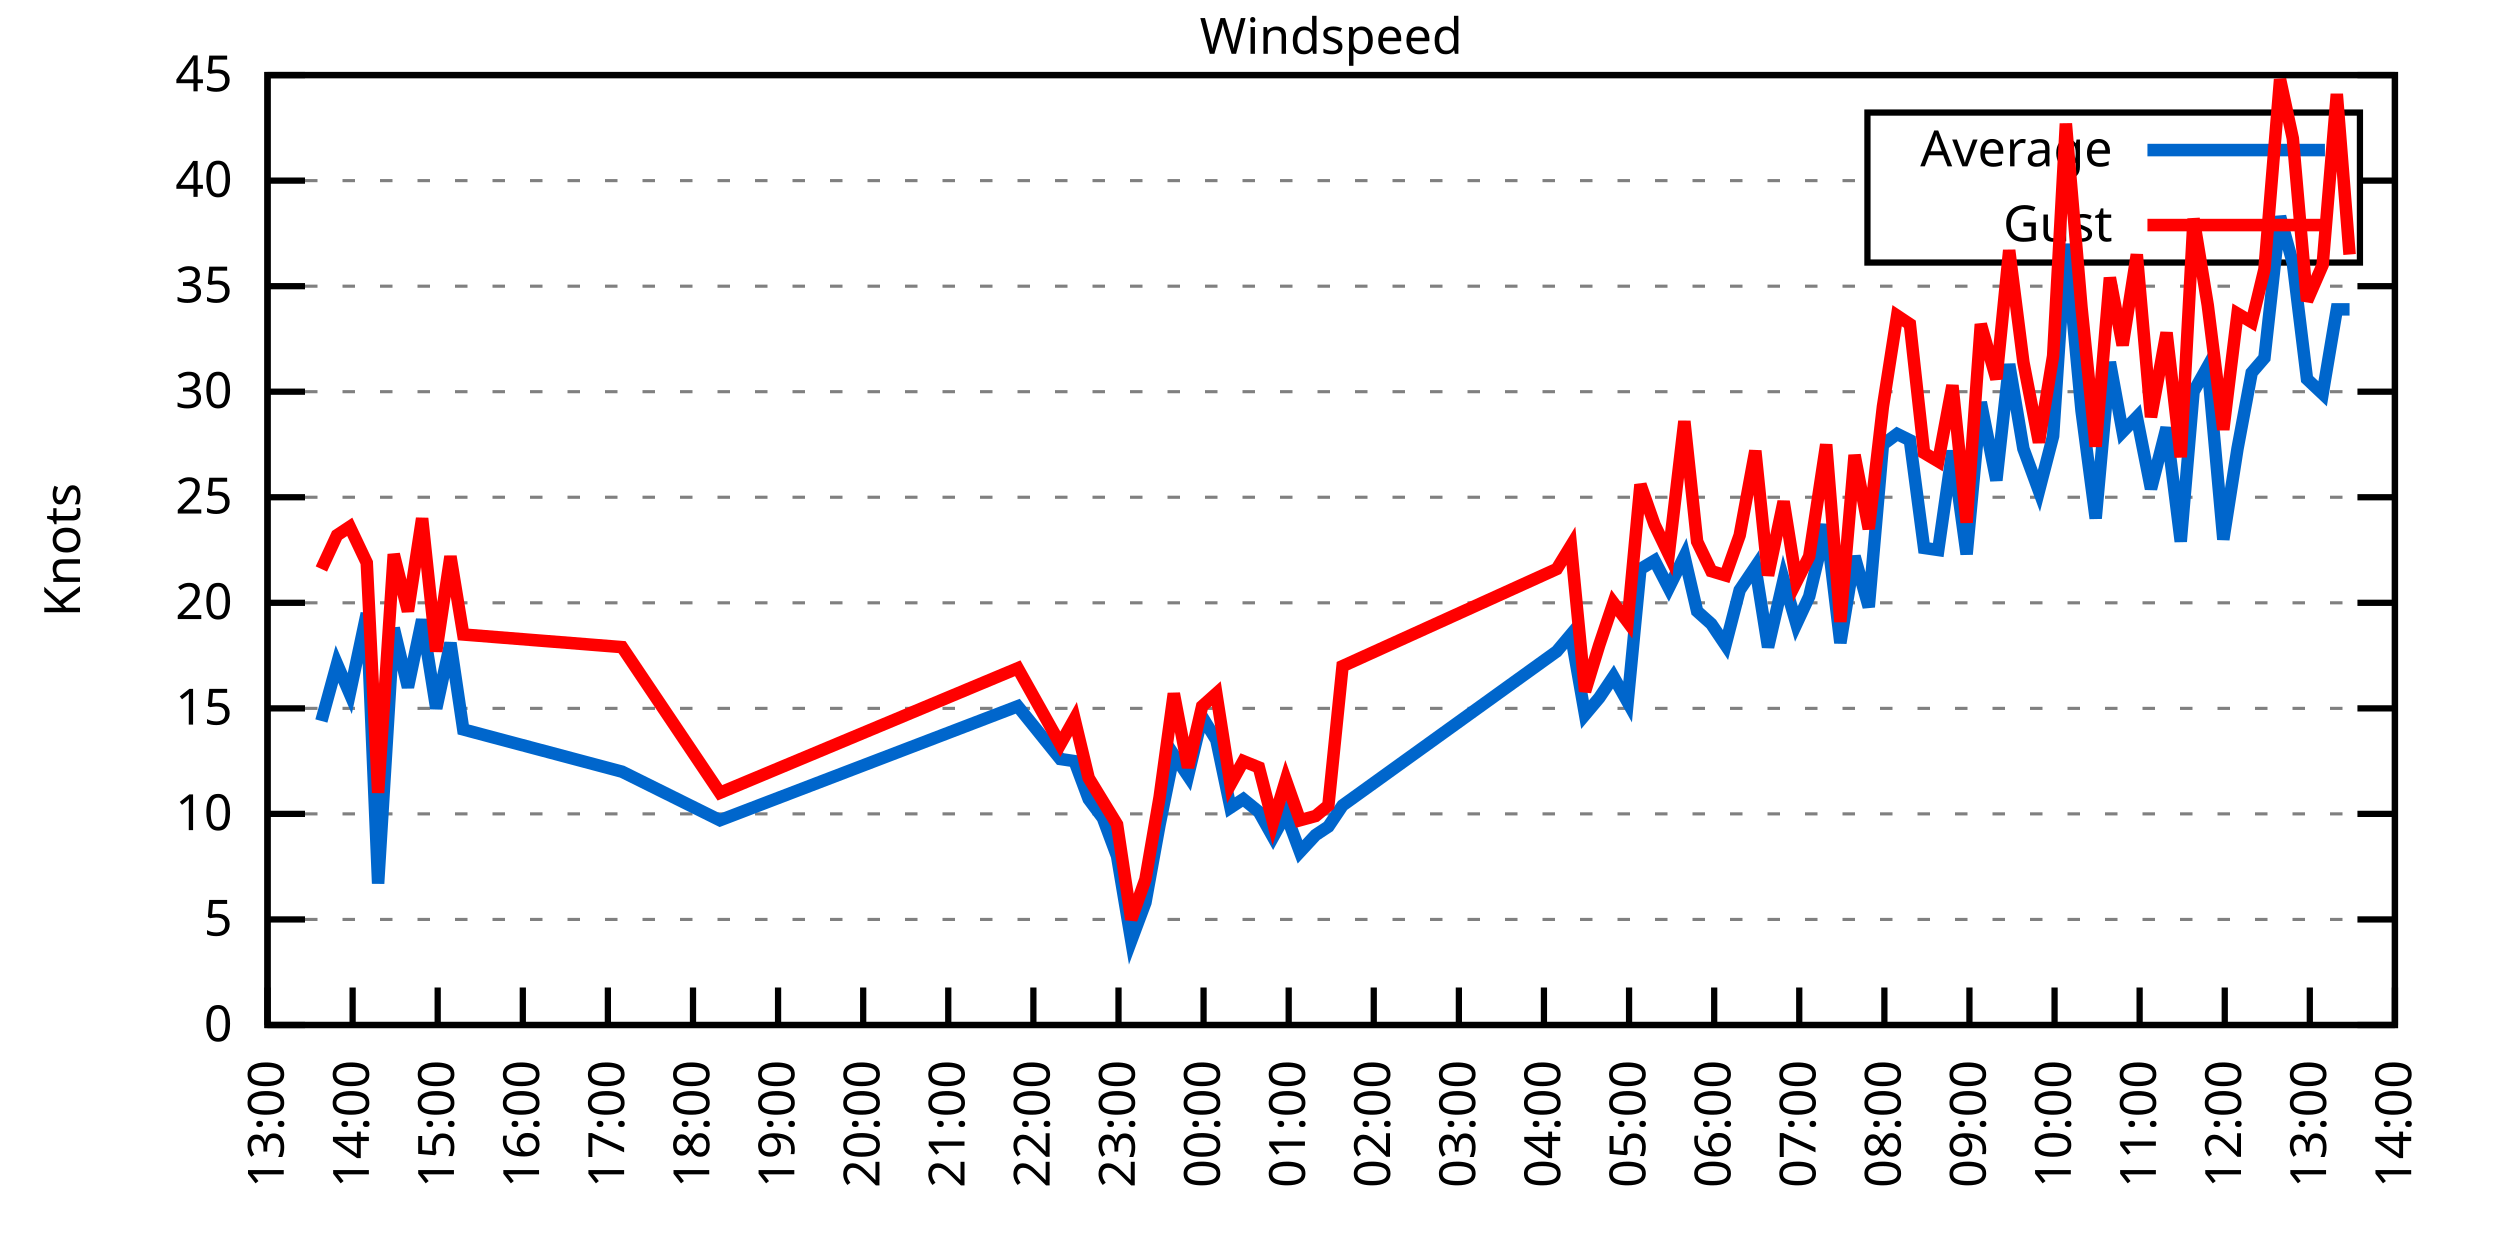
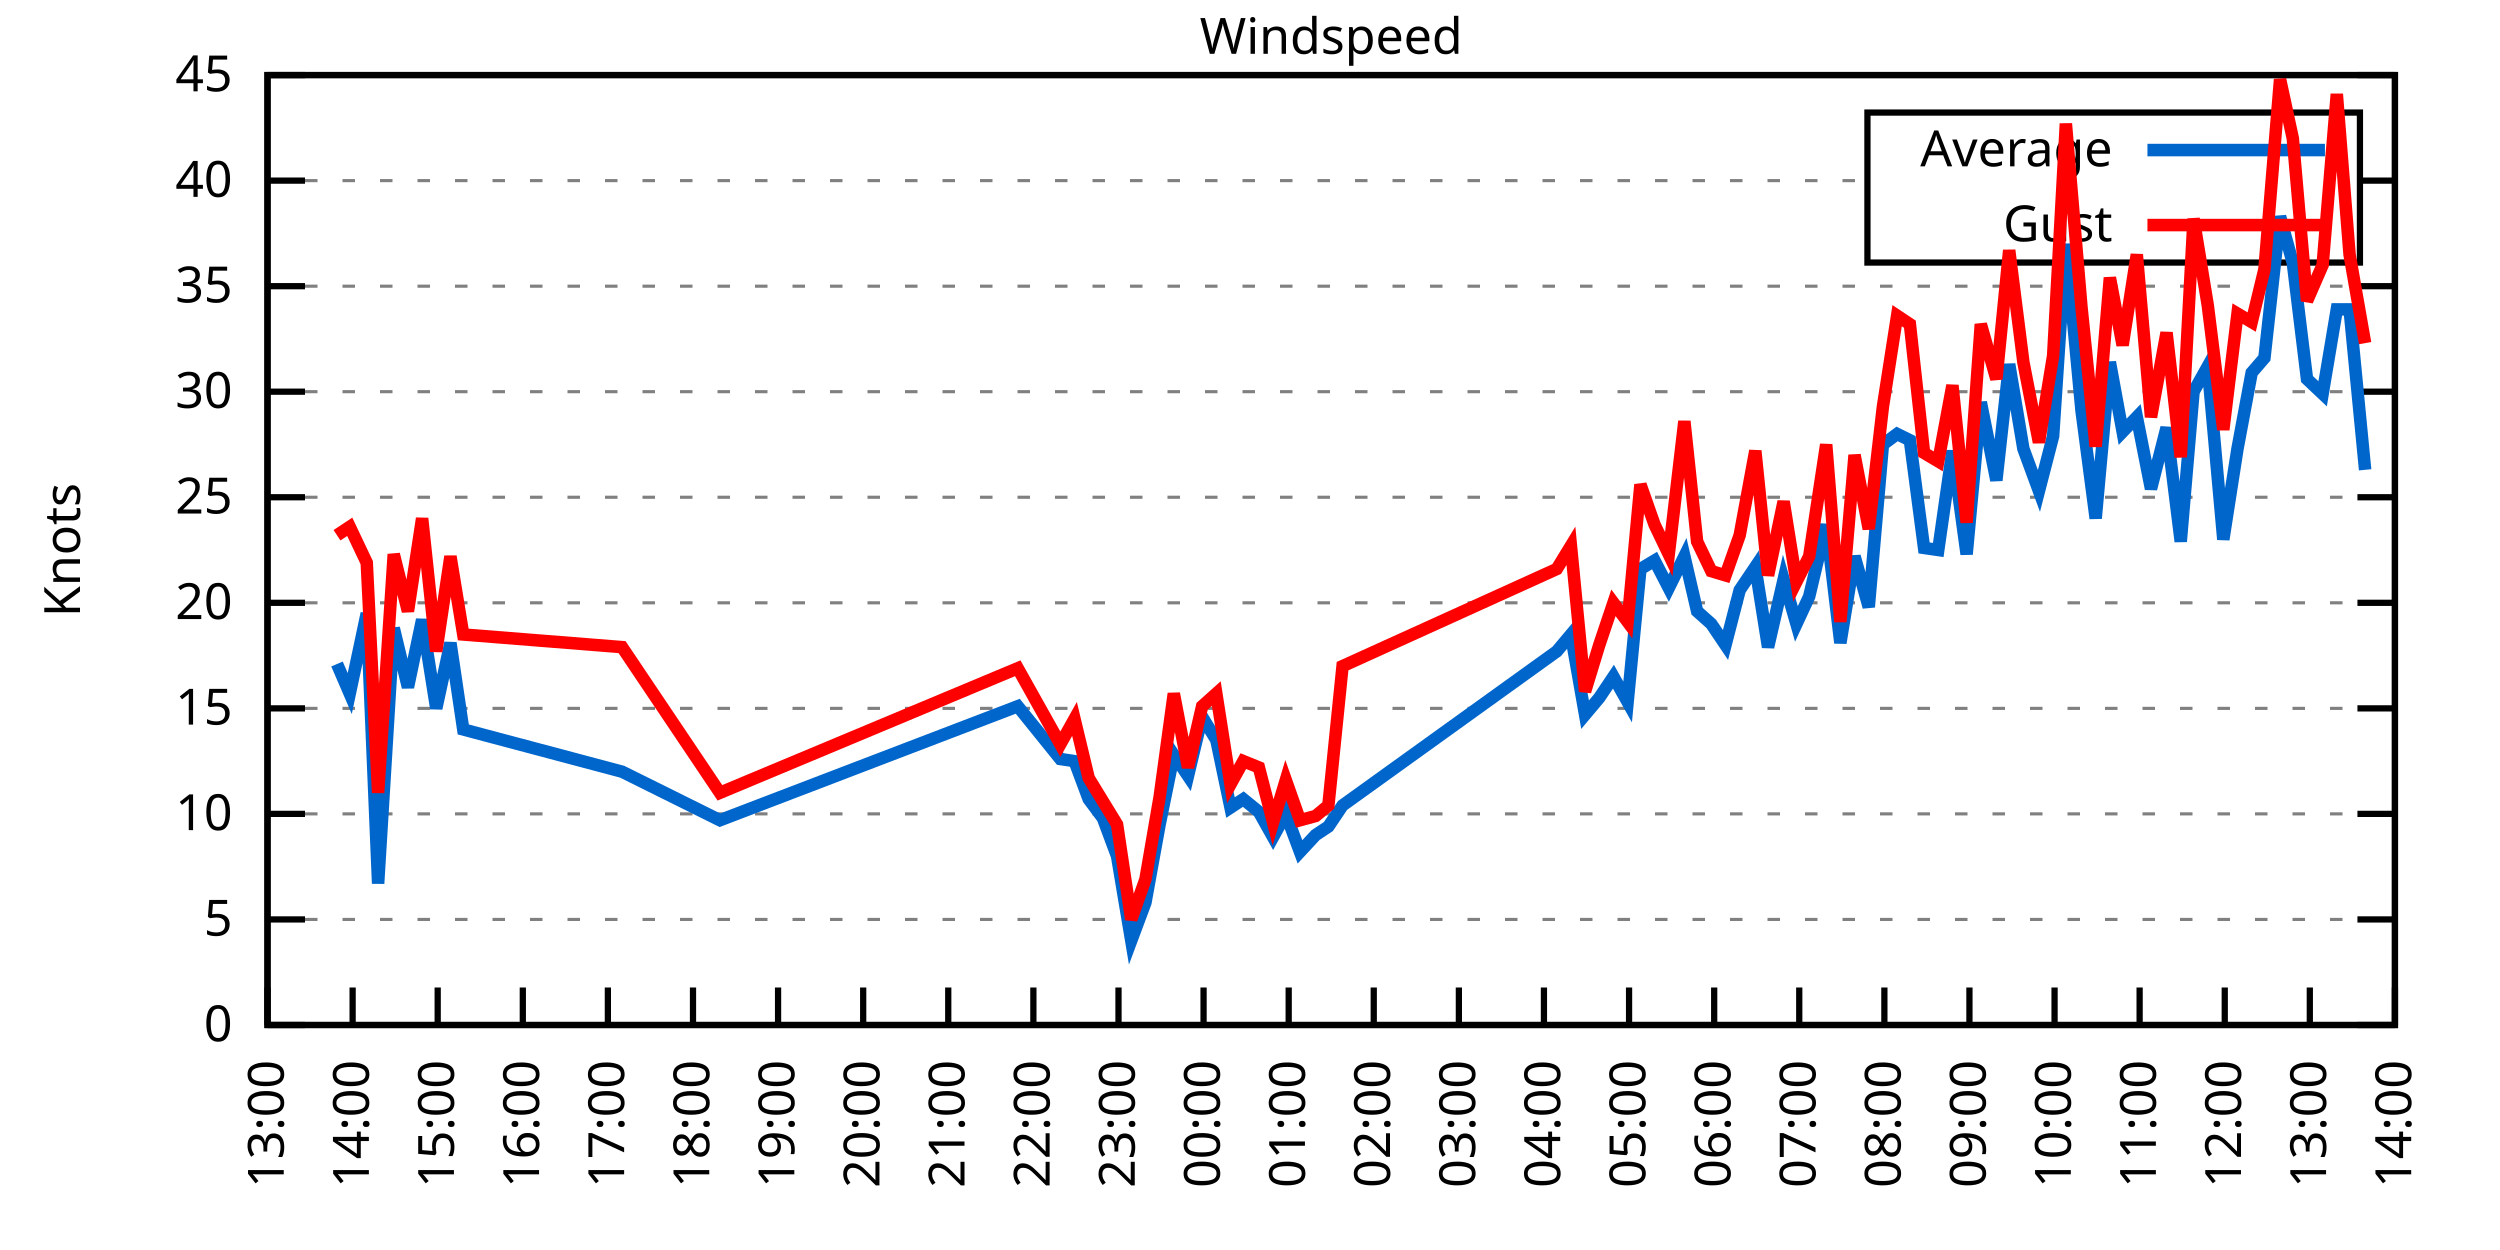
<svg xmlns="http://www.w3.org/2000/svg" xmlns:xlink="http://www.w3.org/1999/xlink" width="400" height="200" viewBox="0 0 400 200">
  <g id="gnuplot_canvas">
    <rect x="0" y="0" width="400" height="200" fill="none" />
    <defs>
      <circle id="gpDot" r="0.5" stroke-width="0.5" stroke="currentColor" />
      <path id="gpPt0" stroke-width="0.333" stroke="currentColor" d="M-1,0 h2 M0,-1 v2" />
      <path id="gpPt1" stroke-width="0.333" stroke="currentColor" d="M-1,-1 L1,1 M1,-1 L-1,1" />
      <path id="gpPt2" stroke-width="0.333" stroke="currentColor" d="M-1,0 L1,0 M0,-1 L0,1 M-1,-1 L1,1 M-1,1 L1,-1" />
      <rect id="gpPt3" stroke-width="0.333" stroke="currentColor" x="-1" y="-1" width="2" height="2" />
      <rect id="gpPt4" stroke-width="0.333" stroke="currentColor" fill="currentColor" x="-1" y="-1" width="2" height="2" />
      <circle id="gpPt5" stroke-width="0.333" stroke="currentColor" cx="0" cy="0" r="1" />
      <use xlink:href="#gpPt5" id="gpPt6" fill="currentColor" stroke="none" />
      <path id="gpPt7" stroke-width="0.333" stroke="currentColor" d="M0,-1.33 L-1.33,0.67 L1.33,0.67 z" />
      <use xlink:href="#gpPt7" id="gpPt8" fill="currentColor" stroke="none" />
      <use xlink:href="#gpPt7" id="gpPt9" stroke="currentColor" transform="rotate(180)" />
      <use xlink:href="#gpPt9" id="gpPt10" fill="currentColor" stroke="none" />
      <use xlink:href="#gpPt3" id="gpPt11" stroke="currentColor" transform="rotate(45)" />
      <use xlink:href="#gpPt11" id="gpPt12" fill="currentColor" stroke="none" />
      <path id="gpPt13" stroke-width="0.333" stroke="currentColor" d="M0,1.330 L1.265,0.411 L0.782,-1.067 L-0.782,-1.076 L-1.265,0.411 z" />
      <use xlink:href="#gpPt13" id="gpPt14" fill="currentColor" stroke="none" />
      <filter id="textbox" filterUnits="objectBoundingBox" x="0" y="0" height="1" width="1">
        <feFlood flood-color="white" flood-opacity="1" result="bgnd" />
        <feComposite in="SourceGraphic" in2="bgnd" operator="atop" />
      </filter>
      <filter id="greybox" filterUnits="objectBoundingBox" x="0" y="0" height="1" width="1">
        <feFlood flood-color="lightgrey" flood-opacity="1" result="grey" />
        <feComposite in="SourceGraphic" in2="grey" operator="atop" />
      </filter>
    </defs>
    <g fill="none" color="white" stroke="currentColor" stroke-width="1.00" stroke-linecap="butt" stroke-linejoin="miter">
</g>
    <g fill="none" color="black" stroke="currentColor" stroke-width="1.00" stroke-linecap="butt" stroke-linejoin="miter">
      <g stroke="none" shape-rendering="crispEdges">
        <polygon fill="rgb(255, 255, 255)" points="42.80,164.00 383.18,164.00 383.18,12.02 42.80,12.02 " />
      </g>
    </g>
    <g fill="none" color="black" stroke="currentColor" stroke-width="1.00" stroke-linecap="butt" stroke-linejoin="miter">
</g>
    <g fill="none" color="black" stroke="black" stroke-width="0.50" stroke-linecap="butt" stroke-linejoin="miter">
</g>
    <g fill="none" color="gray" stroke="currentColor" stroke-width="0.50" stroke-linecap="butt" stroke-linejoin="miter">
      <path stroke="gray" stroke-dasharray="2,4" class="gridline" d="M42.80,164.00 L383.19,164.00  " />
    </g>
    <g fill="none" color="gray" stroke="gray" stroke-width="1.00" stroke-linecap="butt" stroke-linejoin="miter">
</g>
    <g fill="none" color="black" stroke="currentColor" stroke-width="1.00" stroke-linecap="butt" stroke-linejoin="miter">
      <path stroke="black" d="M42.80,164.00 L48.80,164.00 M383.19,164.00 L377.19,164.00  " />
      <g transform="translate(37.20,166.60)" stroke="none" fill="black" font-family="Sans" font-size="8.00" text-anchor="end">
        <text>
          <tspan font-family="Sans"> 0</tspan>
        </text>
      </g>
    </g>
    <g fill="none" color="black" stroke="currentColor" stroke-width="1.00" stroke-linecap="butt" stroke-linejoin="miter">
</g>
    <g fill="none" color="black" stroke="black" stroke-width="0.50" stroke-linecap="butt" stroke-linejoin="miter">
</g>
    <g fill="none" color="gray" stroke="currentColor" stroke-width="0.50" stroke-linecap="butt" stroke-linejoin="miter">
      <path stroke="gray" stroke-dasharray="2,4" class="gridline" d="M42.80,147.11 L383.19,147.11  " />
    </g>
    <g fill="none" color="gray" stroke="gray" stroke-width="1.00" stroke-linecap="butt" stroke-linejoin="miter">
</g>
    <g fill="none" color="black" stroke="currentColor" stroke-width="1.00" stroke-linecap="butt" stroke-linejoin="miter">
      <path stroke="black" d="M42.80,147.11 L48.80,147.11 M383.19,147.11 L377.19,147.11  " />
      <g transform="translate(37.20,149.71)" stroke="none" fill="black" font-family="Sans" font-size="8.00" text-anchor="end">
        <text>
          <tspan font-family="Sans"> 5</tspan>
        </text>
      </g>
    </g>
    <g fill="none" color="black" stroke="currentColor" stroke-width="1.00" stroke-linecap="butt" stroke-linejoin="miter">
</g>
    <g fill="none" color="black" stroke="black" stroke-width="0.50" stroke-linecap="butt" stroke-linejoin="miter">
</g>
    <g fill="none" color="gray" stroke="currentColor" stroke-width="0.50" stroke-linecap="butt" stroke-linejoin="miter">
      <path stroke="gray" stroke-dasharray="2,4" class="gridline" d="M42.80,130.22 L383.19,130.22  " />
    </g>
    <g fill="none" color="gray" stroke="gray" stroke-width="1.00" stroke-linecap="butt" stroke-linejoin="miter">
</g>
    <g fill="none" color="black" stroke="currentColor" stroke-width="1.00" stroke-linecap="butt" stroke-linejoin="miter">
      <path stroke="black" d="M42.80,130.22 L48.80,130.22 M383.19,130.22 L377.19,130.22  " />
      <g transform="translate(37.20,132.82)" stroke="none" fill="black" font-family="Sans" font-size="8.00" text-anchor="end">
        <text>
          <tspan font-family="Sans"> 10</tspan>
        </text>
      </g>
    </g>
    <g fill="none" color="black" stroke="currentColor" stroke-width="1.00" stroke-linecap="butt" stroke-linejoin="miter">
</g>
    <g fill="none" color="black" stroke="black" stroke-width="0.50" stroke-linecap="butt" stroke-linejoin="miter">
</g>
    <g fill="none" color="gray" stroke="currentColor" stroke-width="0.50" stroke-linecap="butt" stroke-linejoin="miter">
      <path stroke="gray" stroke-dasharray="2,4" class="gridline" d="M42.80,113.34 L383.19,113.34  " />
    </g>
    <g fill="none" color="gray" stroke="gray" stroke-width="1.00" stroke-linecap="butt" stroke-linejoin="miter">
</g>
    <g fill="none" color="black" stroke="currentColor" stroke-width="1.00" stroke-linecap="butt" stroke-linejoin="miter">
      <path stroke="black" d="M42.80,113.34 L48.80,113.34 M383.19,113.34 L377.19,113.34  " />
      <g transform="translate(37.20,115.94)" stroke="none" fill="black" font-family="Sans" font-size="8.00" text-anchor="end">
        <text>
          <tspan font-family="Sans"> 15</tspan>
        </text>
      </g>
    </g>
    <g fill="none" color="black" stroke="currentColor" stroke-width="1.00" stroke-linecap="butt" stroke-linejoin="miter">
</g>
    <g fill="none" color="black" stroke="black" stroke-width="0.50" stroke-linecap="butt" stroke-linejoin="miter">
</g>
    <g fill="none" color="gray" stroke="currentColor" stroke-width="0.50" stroke-linecap="butt" stroke-linejoin="miter">
      <path stroke="gray" stroke-dasharray="2,4" class="gridline" d="M42.80,96.45 L383.19,96.45  " />
    </g>
    <g fill="none" color="gray" stroke="gray" stroke-width="1.00" stroke-linecap="butt" stroke-linejoin="miter">
</g>
    <g fill="none" color="black" stroke="currentColor" stroke-width="1.00" stroke-linecap="butt" stroke-linejoin="miter">
      <path stroke="black" d="M42.80,96.45 L48.80,96.45 M383.19,96.45 L377.19,96.45  " />
      <g transform="translate(37.20,99.05)" stroke="none" fill="black" font-family="Sans" font-size="8.00" text-anchor="end">
        <text>
          <tspan font-family="Sans"> 20</tspan>
        </text>
      </g>
    </g>
    <g fill="none" color="black" stroke="currentColor" stroke-width="1.00" stroke-linecap="butt" stroke-linejoin="miter">
</g>
    <g fill="none" color="black" stroke="black" stroke-width="0.50" stroke-linecap="butt" stroke-linejoin="miter">
</g>
    <g fill="none" color="gray" stroke="currentColor" stroke-width="0.50" stroke-linecap="butt" stroke-linejoin="miter">
      <path stroke="gray" stroke-dasharray="2,4" class="gridline" d="M42.80,79.56 L383.19,79.56  " />
    </g>
    <g fill="none" color="gray" stroke="gray" stroke-width="1.00" stroke-linecap="butt" stroke-linejoin="miter">
</g>
    <g fill="none" color="black" stroke="currentColor" stroke-width="1.00" stroke-linecap="butt" stroke-linejoin="miter">
      <path stroke="black" d="M42.80,79.56 L48.80,79.56 M383.19,79.56 L377.19,79.56  " />
      <g transform="translate(37.20,82.16)" stroke="none" fill="black" font-family="Sans" font-size="8.00" text-anchor="end">
        <text>
          <tspan font-family="Sans"> 25</tspan>
        </text>
      </g>
    </g>
    <g fill="none" color="black" stroke="currentColor" stroke-width="1.00" stroke-linecap="butt" stroke-linejoin="miter">
</g>
    <g fill="none" color="black" stroke="black" stroke-width="0.50" stroke-linecap="butt" stroke-linejoin="miter">
</g>
    <g fill="none" color="gray" stroke="currentColor" stroke-width="0.50" stroke-linecap="butt" stroke-linejoin="miter">
      <path stroke="gray" stroke-dasharray="2,4" class="gridline" d="M42.80,62.67 L383.19,62.67  " />
    </g>
    <g fill="none" color="gray" stroke="gray" stroke-width="1.00" stroke-linecap="butt" stroke-linejoin="miter">
</g>
    <g fill="none" color="black" stroke="currentColor" stroke-width="1.00" stroke-linecap="butt" stroke-linejoin="miter">
      <path stroke="black" d="M42.80,62.67 L48.80,62.67 M383.19,62.67 L377.19,62.67  " />
      <g transform="translate(37.20,65.27)" stroke="none" fill="black" font-family="Sans" font-size="8.00" text-anchor="end">
        <text>
          <tspan font-family="Sans"> 30</tspan>
        </text>
      </g>
    </g>
    <g fill="none" color="black" stroke="currentColor" stroke-width="1.00" stroke-linecap="butt" stroke-linejoin="miter">
</g>
    <g fill="none" color="black" stroke="black" stroke-width="0.50" stroke-linecap="butt" stroke-linejoin="miter">
</g>
    <g fill="none" color="gray" stroke="currentColor" stroke-width="0.50" stroke-linecap="butt" stroke-linejoin="miter">
      <path stroke="gray" stroke-dasharray="2,4" class="gridline" d="M42.80,45.79 L383.19,45.79  " />
    </g>
    <g fill="none" color="gray" stroke="gray" stroke-width="1.00" stroke-linecap="butt" stroke-linejoin="miter">
</g>
    <g fill="none" color="black" stroke="currentColor" stroke-width="1.00" stroke-linecap="butt" stroke-linejoin="miter">
      <path stroke="black" d="M42.80,45.79 L48.80,45.79 M383.19,45.79 L377.19,45.79  " />
      <g transform="translate(37.20,48.39)" stroke="none" fill="black" font-family="Sans" font-size="8.00" text-anchor="end">
        <text>
          <tspan font-family="Sans"> 35</tspan>
        </text>
      </g>
    </g>
    <g fill="none" color="black" stroke="currentColor" stroke-width="1.00" stroke-linecap="butt" stroke-linejoin="miter">
</g>
    <g fill="none" color="black" stroke="black" stroke-width="0.50" stroke-linecap="butt" stroke-linejoin="miter">
</g>
    <g fill="none" color="gray" stroke="currentColor" stroke-width="0.50" stroke-linecap="butt" stroke-linejoin="miter">
      <path stroke="gray" stroke-dasharray="2,4" class="gridline" d="M42.80,28.90 L298.79,28.90 M377.59,28.90 L383.19,28.90  " />
    </g>
    <g fill="none" color="gray" stroke="gray" stroke-width="1.00" stroke-linecap="butt" stroke-linejoin="miter">
</g>
    <g fill="none" color="black" stroke="currentColor" stroke-width="1.00" stroke-linecap="butt" stroke-linejoin="miter">
      <path stroke="black" d="M42.80,28.90 L48.80,28.90 M383.19,28.90 L377.19,28.90  " />
      <g transform="translate(37.20,31.50)" stroke="none" fill="black" font-family="Sans" font-size="8.00" text-anchor="end">
        <text>
          <tspan font-family="Sans"> 40</tspan>
        </text>
      </g>
    </g>
    <g fill="none" color="black" stroke="currentColor" stroke-width="1.00" stroke-linecap="butt" stroke-linejoin="miter">
</g>
    <g fill="none" color="black" stroke="black" stroke-width="0.50" stroke-linecap="butt" stroke-linejoin="miter">
</g>
    <g fill="none" color="gray" stroke="currentColor" stroke-width="0.50" stroke-linecap="butt" stroke-linejoin="miter">
      <path stroke="gray" stroke-dasharray="2,4" class="gridline" d="M42.80,12.01 L383.19,12.01  " />
    </g>
    <g fill="none" color="gray" stroke="gray" stroke-width="1.00" stroke-linecap="butt" stroke-linejoin="miter">
</g>
    <g fill="none" color="black" stroke="currentColor" stroke-width="1.00" stroke-linecap="butt" stroke-linejoin="miter">
      <path stroke="black" d="M42.80,12.01 L48.80,12.01 M383.19,12.01 L377.19,12.01  " />
      <g transform="translate(37.20,14.61)" stroke="none" fill="black" font-family="Sans" font-size="8.00" text-anchor="end">
        <text>
          <tspan font-family="Sans"> 45</tspan>
        </text>
      </g>
    </g>
    <g fill="none" color="black" stroke="currentColor" stroke-width="1.00" stroke-linecap="butt" stroke-linejoin="miter">
      <path stroke="black" d="M42.80,164.00 L42.80,158.00  " />
      <g transform="translate(45.40,169.60) rotate(270.00)" stroke="none" fill="black" font-family="Sans" font-size="8.00" text-anchor="end">
        <text>
          <tspan font-family="Sans">13:00</tspan>
        </text>
      </g>
    </g>
    <g fill="none" color="black" stroke="currentColor" stroke-width="1.00" stroke-linecap="butt" stroke-linejoin="miter">
      <path stroke="black" d="M56.42,164.00 L56.42,158.00  " />
      <g transform="translate(59.02,169.60) rotate(270.00)" stroke="none" fill="black" font-family="Sans" font-size="8.00" text-anchor="end">
        <text>
          <tspan font-family="Sans">14:00</tspan>
        </text>
      </g>
    </g>
    <g fill="none" color="black" stroke="currentColor" stroke-width="1.00" stroke-linecap="butt" stroke-linejoin="miter">
      <path stroke="black" d="M70.03,164.00 L70.03,158.00  " />
      <g transform="translate(72.63,169.60) rotate(270.00)" stroke="none" fill="black" font-family="Sans" font-size="8.00" text-anchor="end">
        <text>
          <tspan font-family="Sans">15:00</tspan>
        </text>
      </g>
    </g>
    <g fill="none" color="black" stroke="currentColor" stroke-width="1.00" stroke-linecap="butt" stroke-linejoin="miter">
      <path stroke="black" d="M83.65,164.00 L83.65,158.00  " />
      <g transform="translate(86.25,169.60) rotate(270.00)" stroke="none" fill="black" font-family="Sans" font-size="8.00" text-anchor="end">
        <text>
          <tspan font-family="Sans">16:00</tspan>
        </text>
      </g>
    </g>
    <g fill="none" color="black" stroke="currentColor" stroke-width="1.00" stroke-linecap="butt" stroke-linejoin="miter">
      <path stroke="black" d="M97.26,164.00 L97.26,158.00  " />
      <g transform="translate(99.86,169.60) rotate(270.00)" stroke="none" fill="black" font-family="Sans" font-size="8.00" text-anchor="end">
        <text>
          <tspan font-family="Sans">17:00</tspan>
        </text>
      </g>
    </g>
    <g fill="none" color="black" stroke="currentColor" stroke-width="1.00" stroke-linecap="butt" stroke-linejoin="miter">
      <path stroke="black" d="M110.88,164.00 L110.88,158.00  " />
      <g transform="translate(113.48,169.60) rotate(270.00)" stroke="none" fill="black" font-family="Sans" font-size="8.00" text-anchor="end">
        <text>
          <tspan font-family="Sans">18:00</tspan>
        </text>
      </g>
    </g>
    <g fill="none" color="black" stroke="currentColor" stroke-width="1.00" stroke-linecap="butt" stroke-linejoin="miter">
      <path stroke="black" d="M124.49,164.00 L124.49,158.00  " />
      <g transform="translate(127.09,169.60) rotate(270.00)" stroke="none" fill="black" font-family="Sans" font-size="8.00" text-anchor="end">
        <text>
          <tspan font-family="Sans">19:00</tspan>
        </text>
      </g>
    </g>
    <g fill="none" color="black" stroke="currentColor" stroke-width="1.00" stroke-linecap="butt" stroke-linejoin="miter">
      <path stroke="black" d="M138.11,164.00 L138.11,158.00  " />
      <g transform="translate(140.71,169.60) rotate(270.00)" stroke="none" fill="black" font-family="Sans" font-size="8.00" text-anchor="end">
        <text>
          <tspan font-family="Sans">20:00</tspan>
        </text>
      </g>
    </g>
    <g fill="none" color="black" stroke="currentColor" stroke-width="1.00" stroke-linecap="butt" stroke-linejoin="miter">
      <path stroke="black" d="M151.72,164.00 L151.72,158.00  " />
      <g transform="translate(154.32,169.60) rotate(270.00)" stroke="none" fill="black" font-family="Sans" font-size="8.00" text-anchor="end">
        <text>
          <tspan font-family="Sans">21:00</tspan>
        </text>
      </g>
    </g>
    <g fill="none" color="black" stroke="currentColor" stroke-width="1.00" stroke-linecap="butt" stroke-linejoin="miter">
      <path stroke="black" d="M165.34,164.00 L165.34,158.00  " />
      <g transform="translate(167.94,169.60) rotate(270.00)" stroke="none" fill="black" font-family="Sans" font-size="8.00" text-anchor="end">
        <text>
          <tspan font-family="Sans">22:00</tspan>
        </text>
      </g>
    </g>
    <g fill="none" color="black" stroke="currentColor" stroke-width="1.00" stroke-linecap="butt" stroke-linejoin="miter">
      <path stroke="black" d="M178.96,164.00 L178.96,158.00  " />
      <g transform="translate(181.56,169.60) rotate(270.00)" stroke="none" fill="black" font-family="Sans" font-size="8.00" text-anchor="end">
        <text>
          <tspan font-family="Sans">23:00</tspan>
        </text>
      </g>
    </g>
    <g fill="none" color="black" stroke="currentColor" stroke-width="1.00" stroke-linecap="butt" stroke-linejoin="miter">
      <path stroke="black" d="M192.57,164.00 L192.57,158.00  " />
      <g transform="translate(195.17,169.60) rotate(270.00)" stroke="none" fill="black" font-family="Sans" font-size="8.00" text-anchor="end">
        <text>
          <tspan font-family="Sans">00:00</tspan>
        </text>
      </g>
    </g>
    <g fill="none" color="black" stroke="currentColor" stroke-width="1.00" stroke-linecap="butt" stroke-linejoin="miter">
      <path stroke="black" d="M206.19,164.00 L206.19,158.00  " />
      <g transform="translate(208.79,169.60) rotate(270.00)" stroke="none" fill="black" font-family="Sans" font-size="8.00" text-anchor="end">
        <text>
          <tspan font-family="Sans">01:00</tspan>
        </text>
      </g>
    </g>
    <g fill="none" color="black" stroke="currentColor" stroke-width="1.00" stroke-linecap="butt" stroke-linejoin="miter">
      <path stroke="black" d="M219.80,164.00 L219.80,158.00  " />
      <g transform="translate(222.40,169.60) rotate(270.00)" stroke="none" fill="black" font-family="Sans" font-size="8.00" text-anchor="end">
        <text>
          <tspan font-family="Sans">02:00</tspan>
        </text>
      </g>
    </g>
    <g fill="none" color="black" stroke="currentColor" stroke-width="1.00" stroke-linecap="butt" stroke-linejoin="miter">
      <path stroke="black" d="M233.42,164.00 L233.42,158.00  " />
      <g transform="translate(236.02,169.60) rotate(270.00)" stroke="none" fill="black" font-family="Sans" font-size="8.00" text-anchor="end">
        <text>
          <tspan font-family="Sans">03:00</tspan>
        </text>
      </g>
    </g>
    <g fill="none" color="black" stroke="currentColor" stroke-width="1.00" stroke-linecap="butt" stroke-linejoin="miter">
      <path stroke="black" d="M247.03,164.00 L247.03,158.00  " />
      <g transform="translate(249.63,169.60) rotate(270.00)" stroke="none" fill="black" font-family="Sans" font-size="8.00" text-anchor="end">
        <text>
          <tspan font-family="Sans">04:00</tspan>
        </text>
      </g>
    </g>
    <g fill="none" color="black" stroke="currentColor" stroke-width="1.00" stroke-linecap="butt" stroke-linejoin="miter">
      <path stroke="black" d="M260.65,164.00 L260.65,158.00  " />
      <g transform="translate(263.25,169.60) rotate(270.00)" stroke="none" fill="black" font-family="Sans" font-size="8.00" text-anchor="end">
        <text>
          <tspan font-family="Sans">05:00</tspan>
        </text>
      </g>
    </g>
    <g fill="none" color="black" stroke="currentColor" stroke-width="1.00" stroke-linecap="butt" stroke-linejoin="miter">
      <path stroke="black" d="M274.27,164.00 L274.27,158.00  " />
      <g transform="translate(276.87,169.60) rotate(270.00)" stroke="none" fill="black" font-family="Sans" font-size="8.00" text-anchor="end">
        <text>
          <tspan font-family="Sans">06:00</tspan>
        </text>
      </g>
    </g>
    <g fill="none" color="black" stroke="currentColor" stroke-width="1.00" stroke-linecap="butt" stroke-linejoin="miter">
      <path stroke="black" d="M287.88,164.00 L287.88,158.00  " />
      <g transform="translate(290.48,169.60) rotate(270.00)" stroke="none" fill="black" font-family="Sans" font-size="8.00" text-anchor="end">
        <text>
          <tspan font-family="Sans">07:00</tspan>
        </text>
      </g>
    </g>
    <g fill="none" color="black" stroke="currentColor" stroke-width="1.00" stroke-linecap="butt" stroke-linejoin="miter">
      <path stroke="black" d="M301.50,164.00 L301.50,158.00  " />
      <g transform="translate(304.10,169.60) rotate(270.00)" stroke="none" fill="black" font-family="Sans" font-size="8.00" text-anchor="end">
        <text>
          <tspan font-family="Sans">08:00</tspan>
        </text>
      </g>
    </g>
    <g fill="none" color="black" stroke="currentColor" stroke-width="1.00" stroke-linecap="butt" stroke-linejoin="miter">
      <path stroke="black" d="M315.11,164.00 L315.11,158.00  " />
      <g transform="translate(317.71,169.60) rotate(270.00)" stroke="none" fill="black" font-family="Sans" font-size="8.00" text-anchor="end">
        <text>
          <tspan font-family="Sans">09:00</tspan>
        </text>
      </g>
    </g>
    <g fill="none" color="black" stroke="currentColor" stroke-width="1.00" stroke-linecap="butt" stroke-linejoin="miter">
      <path stroke="black" d="M328.73,164.00 L328.73,158.00  " />
      <g transform="translate(331.33,169.60) rotate(270.00)" stroke="none" fill="black" font-family="Sans" font-size="8.00" text-anchor="end">
        <text>
          <tspan font-family="Sans">10:00</tspan>
        </text>
      </g>
    </g>
    <g fill="none" color="black" stroke="currentColor" stroke-width="1.00" stroke-linecap="butt" stroke-linejoin="miter">
      <path stroke="black" d="M342.34,164.00 L342.34,158.00  " />
      <g transform="translate(344.94,169.60) rotate(270.00)" stroke="none" fill="black" font-family="Sans" font-size="8.00" text-anchor="end">
        <text>
          <tspan font-family="Sans">11:00</tspan>
        </text>
      </g>
    </g>
    <g fill="none" color="black" stroke="currentColor" stroke-width="1.00" stroke-linecap="butt" stroke-linejoin="miter">
      <path stroke="black" d="M355.96,164.00 L355.96,158.00  " />
      <g transform="translate(358.56,169.60) rotate(270.00)" stroke="none" fill="black" font-family="Sans" font-size="8.00" text-anchor="end">
        <text>
          <tspan font-family="Sans">12:00</tspan>
        </text>
      </g>
    </g>
    <g fill="none" color="black" stroke="currentColor" stroke-width="1.00" stroke-linecap="butt" stroke-linejoin="miter">
      <path stroke="black" d="M369.57,164.00 L369.57,158.00  " />
      <g transform="translate(372.17,169.60) rotate(270.00)" stroke="none" fill="black" font-family="Sans" font-size="8.00" text-anchor="end">
        <text>
          <tspan font-family="Sans">13:00</tspan>
        </text>
      </g>
    </g>
    <g fill="none" color="black" stroke="currentColor" stroke-width="1.00" stroke-linecap="butt" stroke-linejoin="miter">
      <path stroke="black" d="M383.19,164.00 L383.19,158.00  " />
      <g transform="translate(385.79,169.60) rotate(270.00)" stroke="none" fill="black" font-family="Sans" font-size="8.00" text-anchor="end">
        <text>
          <tspan font-family="Sans">14:00</tspan>
        </text>
      </g>
    </g>
    <g fill="none" color="black" stroke="currentColor" stroke-width="1.00" stroke-linecap="butt" stroke-linejoin="miter">
</g>
    <g fill="none" color="black" stroke="currentColor" stroke-width="1.00" stroke-linecap="butt" stroke-linejoin="miter">
      <path stroke="black" d="M42.80,12.01 L42.80,164.00 L383.19,164.00 L383.19,12.01 L42.80,12.01 Z  " />
    </g>
    <g fill="none" color="black" stroke="currentColor" stroke-width="1.00" stroke-linecap="butt" stroke-linejoin="miter">
</g>
    <g fill="none" color="black" stroke="currentColor" stroke-width="1.00" stroke-linecap="butt" stroke-linejoin="miter">
      <path stroke="black" d="M298.79,42.01 L298.79,18.01 L377.59,18.01 L377.59,42.01 L298.79,42.01 Z  " />
    </g>
    <g id="Windspeed_plot_1">
      <g fill="none" color="white" stroke="black" stroke-width="2.00" stroke-linecap="butt" stroke-linejoin="miter">
</g>
      <g fill="none" color="black" stroke="currentColor" stroke-width="2.00" stroke-linecap="butt" stroke-linejoin="miter">
        <g transform="translate(337.99,26.61)" stroke="none" fill="black" font-family="Sans" font-size="8.00" text-anchor="end">
          <text>
            <tspan font-family="Sans">Average</tspan>
          </text>
        </g>
      </g>
      <g fill="none" color="black" stroke="currentColor" stroke-width="2.00" stroke-linecap="butt" stroke-linejoin="miter">
-         <path stroke="rgb(  0, 102, 204)" d="M343.59,24.01 L371.99,24.01 M51.42,115.36 L53.92,106.24 L55.96,110.97 L58.68,98.14 L60.50,141.37 L63.00,100.50   L65.27,109.96 L67.54,99.15 L69.80,113.34 L72.07,102.87 L74.12,116.71 L99.53,123.47 L115.19,131.24 L162.84,113.00   L169.65,121.44 L171.92,121.78 L174.19,127.86 L176.46,130.90 L178.73,136.98 L181.00,150.49 L183.27,144.41 L185.54,131.91   L187.81,120.77 L190.08,124.14 L192.34,114.69 L194.61,118.40 L196.88,129.21 L198.93,127.86 L201.42,129.89 L203.69,133.94   L205.73,130.22 L208.00,136.30 L210.50,133.60 L212.54,132.25 L214.81,128.87 L249.08,104.22 L251.35,101.52 L253.61,114.35   L255.88,111.65 L258.15,108.27 L260.42,112.32 L262.47,91.04 L264.73,89.69 L267.00,94.08 L269.50,89.02 L271.54,97.80   L273.81,99.83 L276.08,103.20 L278.35,94.42 L280.85,90.71 L282.89,103.54 L285.38,92.73 L287.43,99.83 L289.47,95.44   L292.19,83.95 L294.46,102.87 L296.73,89.02 L299.00,97.12 L301.27,71.12 L303.54,69.43 L305.58,70.44 L307.85,87.67   L310.12,88.00 L312.39,72.13 L314.66,88.68 L316.93,64.36 L319.42,76.86 L321.47,58.28 L323.74,71.79 L326.23,78.55   L328.50,69.77 L330.54,39.03 L333.04,65.71 L335.31,82.94 L337.58,57.94 L339.62,69.09 L341.89,66.73 L344.16,78.21   L346.65,68.42 L348.92,86.65 L350.97,62.67 L353.24,58.62 L355.73,86.32 L358.00,71.79 L360.27,59.63 L362.31,57.27   L364.81,34.64 L366.85,42.07 L369.12,60.65 L371.62,63.01 L373.89,49.50 L375.93,49.50  " />
+         <path stroke="rgb(  0, 102, 204)" d="M343.59,24.01 L371.99,24.01 M53.92,106.24 L55.96,110.97 L58.68,98.14 L60.50,141.37 L63.00,100.50 L65.27,109.96   L67.54,99.15 L69.80,113.34 L72.07,102.87 L74.12,116.71 L99.53,123.47 L115.19,131.24 L162.84,113.00 L169.65,121.44   L171.92,121.78 L174.19,127.86 L176.46,130.90 L178.73,136.98 L181.00,150.49 L183.27,144.41 L185.54,131.91 L187.81,120.77   L190.08,124.14 L192.34,114.69 L194.61,118.40 L196.88,129.21 L198.93,127.86 L201.42,129.89 L203.69,133.94 L205.73,130.22   L208.00,136.30 L210.50,133.60 L212.54,132.25 L214.81,128.87 L249.08,104.22 L251.35,101.52 L253.61,114.35 L255.88,111.65   L258.15,108.27 L260.42,112.32 L262.47,91.04 L264.73,89.69 L267.00,94.08 L269.50,89.02 L271.54,97.80 L273.81,99.83   L276.08,103.20 L278.35,94.42 L280.85,90.71 L282.89,103.54 L285.38,92.73 L287.43,99.83 L289.47,95.44 L292.19,83.95   L294.46,102.87 L296.73,89.02 L299.00,97.12 L301.27,71.12 L303.54,69.43 L305.58,70.44 L307.85,87.67 L310.12,88.00   L312.39,72.13 L314.66,88.68 L316.93,64.36 L319.42,76.86 L321.47,58.28 L323.74,71.79 L326.23,78.55 L328.50,69.77   L330.54,39.03 L333.04,65.71 L335.31,82.94 L337.58,57.94 L339.62,69.09 L341.89,66.73 L344.16,78.21 L346.65,68.42   L348.92,86.65 L350.97,62.67 L353.24,58.62 L355.73,86.32 L358.00,71.79 L360.27,59.63 L362.31,57.27 L364.81,34.64   L366.85,42.07 L369.12,60.65 L371.62,63.01 L373.89,49.50 L375.93,49.50 L378.42,75.17  " />
      </g>
    </g>
    <g id="Windspeed_plot_2">
      <g fill="none" color="black" stroke="currentColor" stroke-width="2.00" stroke-linecap="butt" stroke-linejoin="miter">
        <g transform="translate(337.99,38.61)" stroke="none" fill="black" font-family="Sans" font-size="8.00" text-anchor="end">
          <text>
            <tspan font-family="Sans">Gust</tspan>
          </text>
        </g>
      </g>
      <g fill="none" color="black" stroke="currentColor" stroke-width="2.00" stroke-linecap="butt" stroke-linejoin="miter">
-         <path stroke="rgb(255,   0,   0)" d="M343.59,36.01 L371.99,36.01 M51.42,91.04 L53.92,85.64 L55.96,84.29 L58.68,90.03 L60.50,126.85 L63.00,88.68   L65.27,97.80 L67.54,82.94 L69.80,104.22 L72.07,89.02 L74.12,101.52 L99.53,103.54 L115.19,126.85 L162.84,106.92   L169.65,119.08 L171.92,115.03 L174.19,124.48 L176.46,128.20 L178.73,131.91 L181.00,147.11 L183.27,140.69 L185.54,127.52   L187.81,110.97 L190.08,122.79 L192.34,113.00 L194.61,110.97 L196.88,125.50 L198.93,121.78 L201.42,122.79 L203.69,131.58   L205.73,124.82 L208.00,131.24 L210.50,130.56 L212.54,128.87 L214.81,106.58 L249.08,91.04 L251.35,87.33 L253.61,110.63   L255.88,103.20 L258.15,96.45 L260.42,99.49 L262.47,77.53 L264.73,83.95 L267.00,88.68 L269.50,67.40 L271.54,86.65   L273.81,91.38 L276.08,92.06 L278.35,85.64 L280.85,72.13 L282.89,92.06 L285.38,80.24 L287.43,93.07 L289.47,89.02   L292.19,71.12 L294.46,99.49 L296.73,72.81 L299.00,84.63 L301.27,65.04 L303.54,50.51 L305.58,51.87 L307.85,72.47   L310.12,73.82 L312.39,61.66 L314.66,83.61 L316.93,51.87 L319.42,60.65 L321.47,40.04 L323.74,57.94 L326.23,70.78   L328.50,56.93 L330.54,19.78 L333.04,49.16 L335.31,71.45 L337.58,44.43 L339.62,55.24 L341.89,40.72 L344.16,66.73   L346.65,53.22 L348.92,73.14 L350.97,34.98 L353.24,48.83 L355.73,68.75 L358.00,50.18 L360.27,51.53 L362.31,43.08   L364.81,12.69 L366.85,22.14 L369.12,48.15 L371.62,42.41 L373.89,15.05 L375.93,40.72  " />
+         <path stroke="rgb(255,   0,   0)" d="M343.59,36.01 L371.99,36.01 M53.92,85.64 L55.96,84.29 L58.68,90.03 L60.50,126.85 L63.00,88.68 L65.27,97.80   L67.54,82.94 L69.80,104.22 L72.07,89.02 L74.12,101.52 L99.53,103.54 L115.19,126.85 L162.84,106.92 L169.65,119.08   L171.92,115.03 L174.19,124.48 L176.46,128.20 L178.73,131.91 L181.00,147.11 L183.27,140.69 L185.54,127.52 L187.81,110.97   L190.08,122.79 L192.34,113.00 L194.61,110.97 L196.88,125.50 L198.93,121.78 L201.42,122.79 L203.69,131.58 L205.73,124.82   L208.00,131.24 L210.50,130.56 L212.54,128.87 L214.81,106.58 L249.08,91.04 L251.35,87.33 L253.61,110.63 L255.88,103.20   L258.15,96.45 L260.42,99.49 L262.47,77.53 L264.73,83.95 L267.00,88.68 L269.50,67.40 L271.54,86.65 L273.81,91.38   L276.08,92.06 L278.35,85.64 L280.85,72.13 L282.89,92.06 L285.38,80.24 L287.43,93.07 L289.47,89.02 L292.19,71.12   L294.46,99.49 L296.73,72.81 L299.00,84.63 L301.27,65.04 L303.54,50.51 L305.58,51.87 L307.85,72.47 L310.12,73.82   L312.39,61.66 L314.66,83.61 L316.93,51.87 L319.42,60.65 L321.47,40.04 L323.74,57.94 L326.23,70.78 L328.50,56.93   L330.54,19.78 L333.04,49.16 L335.31,71.45 L337.58,44.43 L339.62,55.24 L341.89,40.72 L344.16,66.73 L346.65,53.22   L348.92,73.14 L350.97,34.98 L353.24,48.83 L355.73,68.75 L358.00,50.18 L360.27,51.53 L362.31,43.08 L364.81,12.69   L366.85,22.14 L369.12,48.15 L371.62,42.41 L373.89,15.05 L375.93,40.72 L378.42,54.90  " />
      </g>
    </g>
    <g fill="none" color="black" stroke="currentColor" stroke-width="2.00" stroke-linecap="butt" stroke-linejoin="miter">
</g>
    <g fill="none" color="black" stroke="black" stroke-width="1.00" stroke-linecap="butt" stroke-linejoin="miter">
</g>
    <g fill="none" color="black" stroke="currentColor" stroke-width="1.00" stroke-linecap="butt" stroke-linejoin="miter">
      <path stroke="black" d="M42.80,12.01 L42.80,164.00 L383.19,164.00 L383.19,12.01 L42.80,12.01 Z  " />
      <g transform="translate(12.80,88.01) rotate(270.00)" stroke="none" fill="black" font-family="Sans" font-size="8.00" text-anchor="middle">
        <text>
          <tspan font-family="Sans">Knots</tspan>
        </text>
      </g>
    </g>
    <g fill="none" color="black" stroke="currentColor" stroke-width="1.00" stroke-linecap="butt" stroke-linejoin="miter">
</g>
    <g fill="none" color="black" stroke="currentColor" stroke-width="1.00" stroke-linecap="butt" stroke-linejoin="miter">
      <g transform="translate(212.99,8.61)" stroke="none" fill="black" font-family="Sans" font-size="8.00" text-anchor="middle">
        <text>
          <tspan font-family="Sans">Windspeed</tspan>
        </text>
      </g>
    </g>
    <g fill="none" color="black" stroke="currentColor" stroke-width="1.00" stroke-linecap="butt" stroke-linejoin="miter">
</g>
  </g>
</svg>
